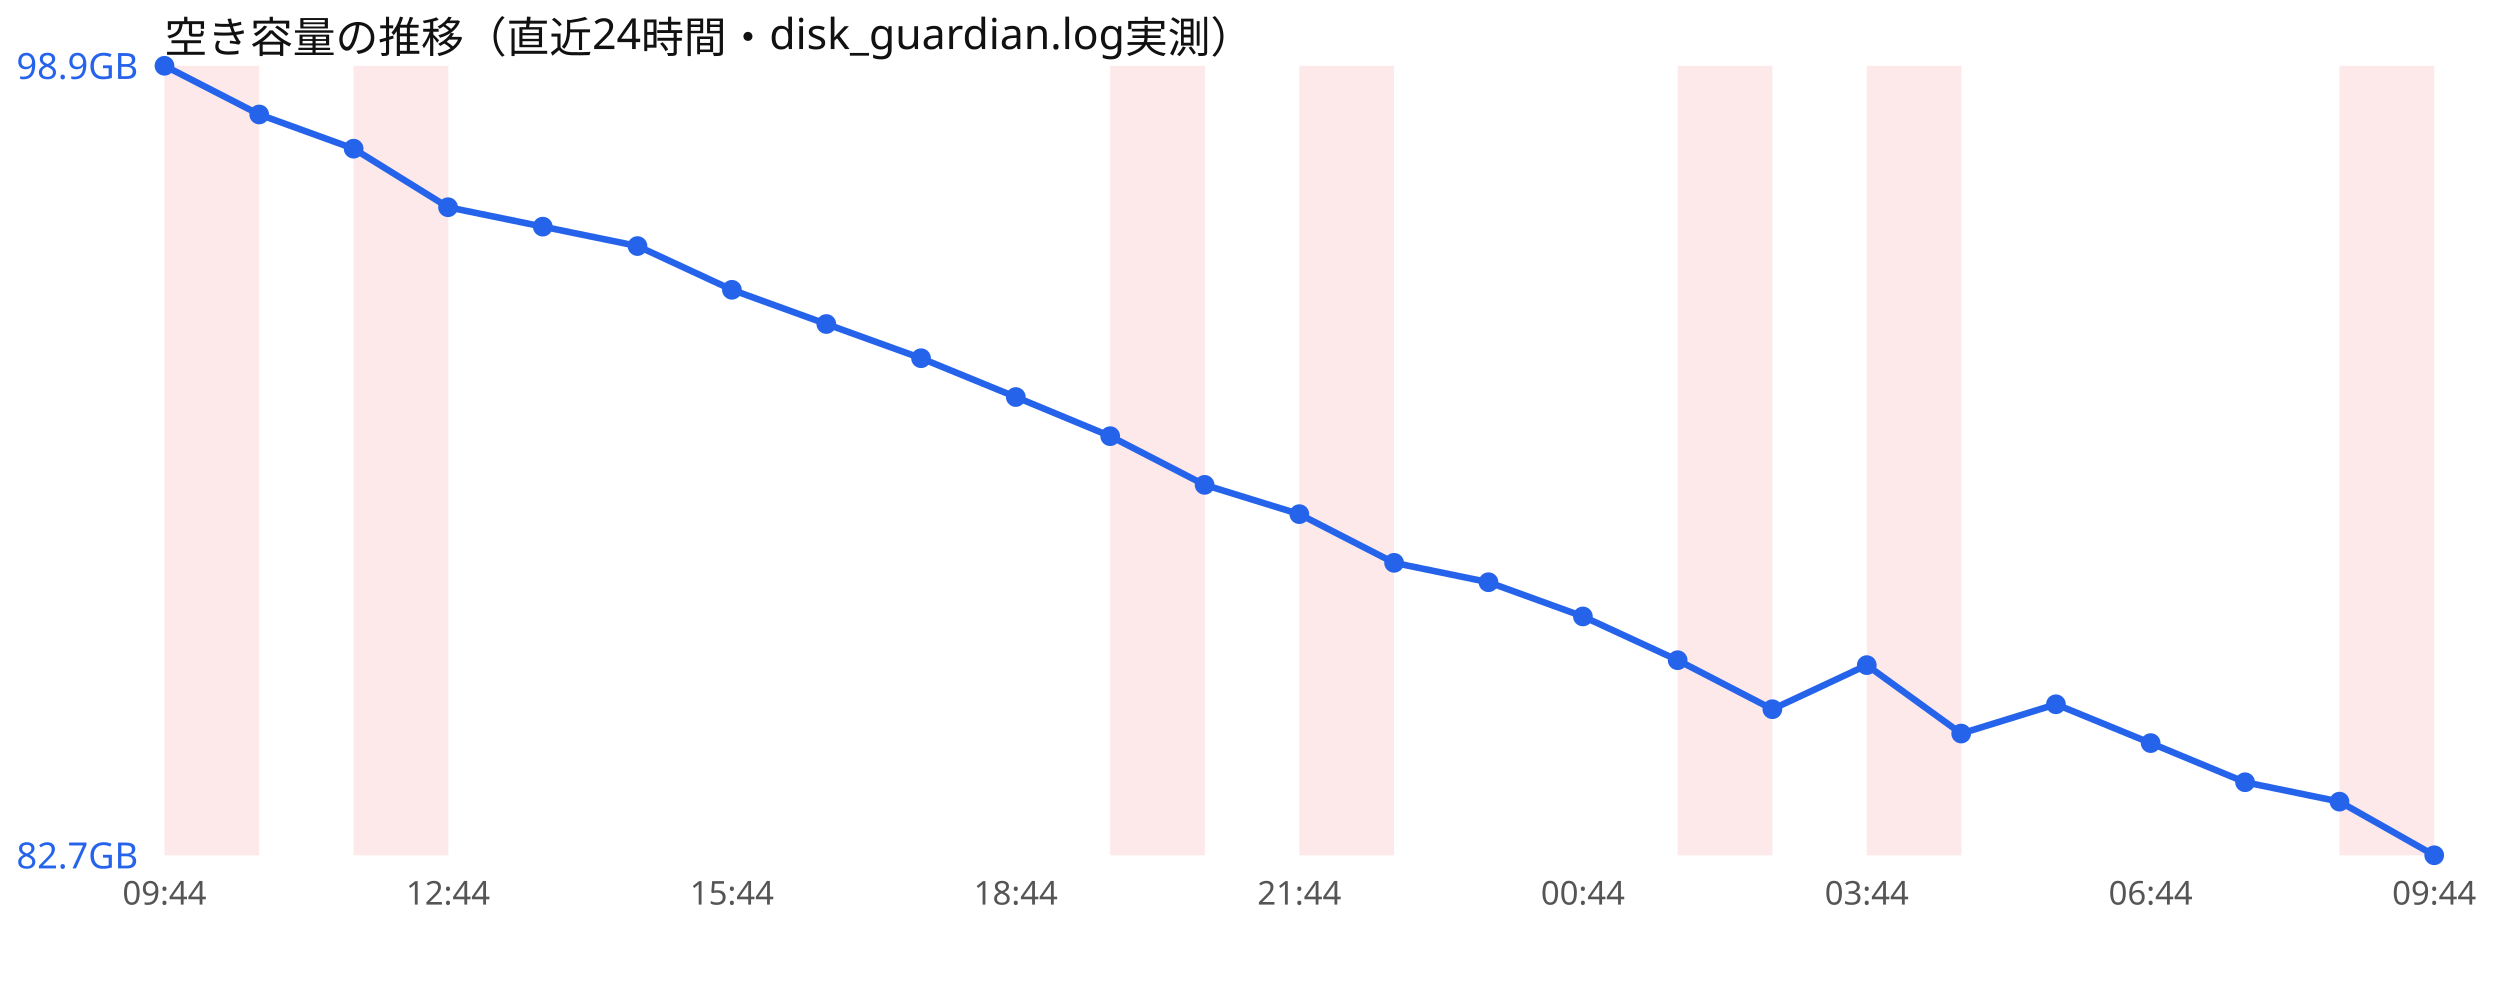
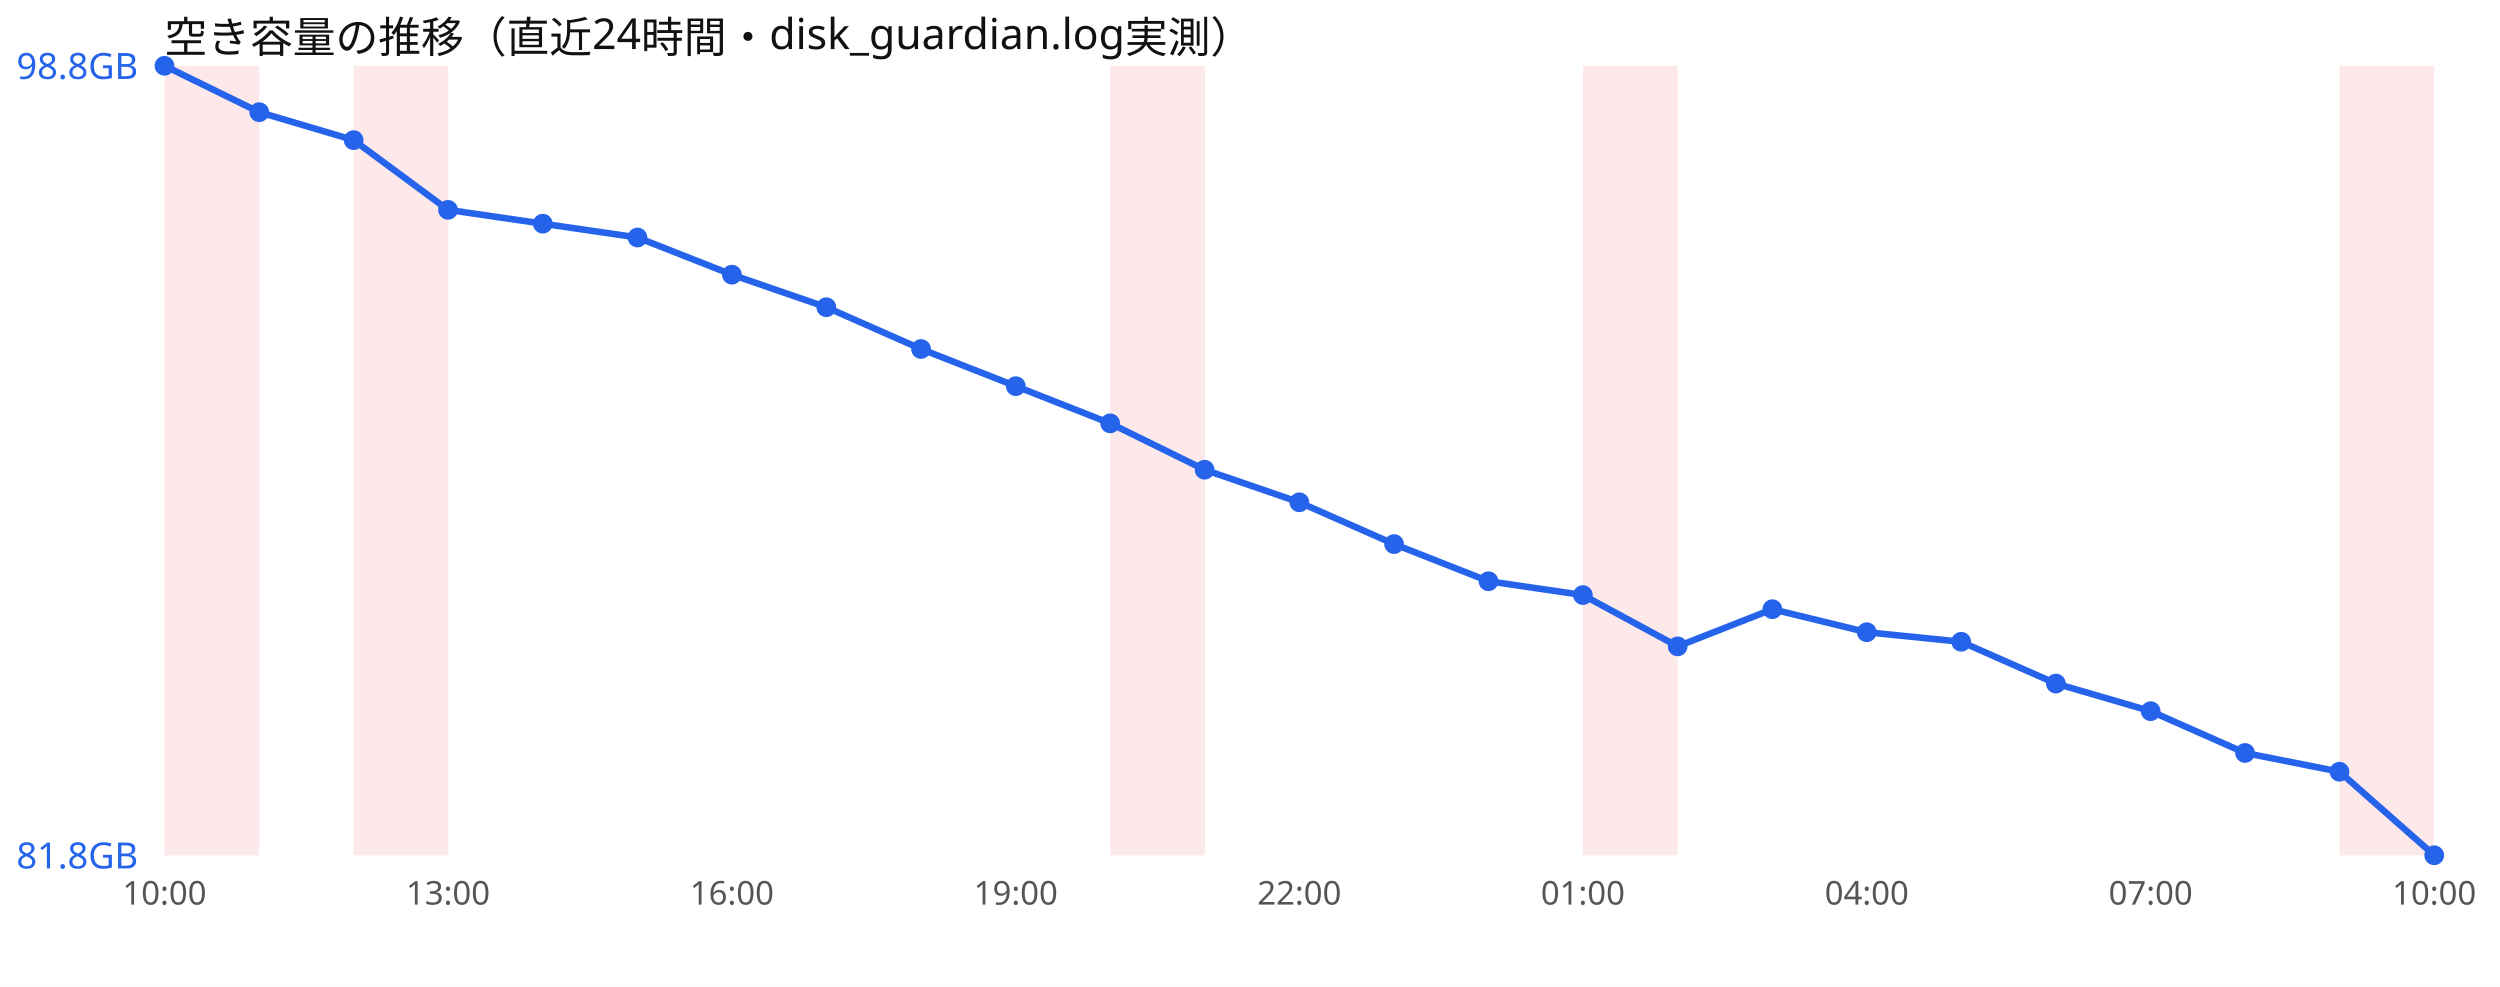
<svg xmlns="http://www.w3.org/2000/svg" width="760" height="300" viewBox="0 0 760 300" font-family="sans-serif">
  <rect width="760" height="300" fill="#ffffff" />
  <text x="50" y="16" font-size="13" fill="#111">空き容量の推移（直近24時間・disk_guardian.log実測）</text>
  <rect x="50.0" y="20" width="28.8" height="240" fill="#ef4444" opacity="0.12" />
  <rect x="107.5" y="20" width="28.8" height="240" fill="#ef4444" opacity="0.12" />
  <rect x="337.5" y="20" width="28.8" height="240" fill="#ef4444" opacity="0.12" />
-   <rect x="395.0" y="20" width="28.8" height="240" fill="#ef4444" opacity="0.12" />
-   <rect x="510.0" y="20" width="28.8" height="240" fill="#ef4444" opacity="0.12" />
-   <rect x="567.5" y="20" width="28.8" height="240" fill="#ef4444" opacity="0.12" />
+   <rect x="481.2" y="20" width="28.8" height="240" fill="#ef4444" opacity="0.12" />
  <rect x="711.2" y="20" width="28.8" height="240" fill="#ef4444" opacity="0.12" />
-   <polyline points="50.0,20.0 78.8,34.8 107.5,45.2 136.2,63.0 165.0,68.9 193.8,74.8 222.5,88.1 251.2,98.5 280.0,108.9 308.8,120.7 337.5,132.6 366.2,147.4 395.0,156.3 423.8,171.1 452.5,177.0 481.2,187.4 510.0,200.7 538.8,215.6 567.5,202.2 596.2,223.0 625.0,214.1 653.8,225.9 682.5,237.8 711.2,243.7 740.0,260.0" fill="none" stroke="#2563eb" stroke-width="2" />
+   <polyline points="50.0,20.0 78.8,34.1 107.5,42.6 136.2,63.8 165.0,68.0 193.8,72.2 222.5,83.5 251.2,93.4 280.0,106.1 308.8,117.4 337.5,128.7 366.2,142.8 395.0,152.7 423.8,165.4 452.5,176.7 481.2,180.9 510.0,196.5 538.8,185.2 567.5,192.2 596.2,195.1 625.0,207.8 653.8,216.2 682.5,228.9 711.2,234.6 740.0,260.0" fill="none" stroke="#2563eb" stroke-width="2" />
  <circle cx="50.0" cy="20.0" r="3" fill="#2563eb" />
-   <circle cx="78.8" cy="34.8" r="3" fill="#2563eb" />
-   <circle cx="107.5" cy="45.2" r="3" fill="#2563eb" />
-   <circle cx="136.2" cy="63.0" r="3" fill="#2563eb" />
-   <circle cx="165.0" cy="68.9" r="3" fill="#2563eb" />
-   <circle cx="193.8" cy="74.8" r="3" fill="#2563eb" />
-   <circle cx="222.5" cy="88.1" r="3" fill="#2563eb" />
-   <circle cx="251.2" cy="98.5" r="3" fill="#2563eb" />
-   <circle cx="280.0" cy="108.9" r="3" fill="#2563eb" />
-   <circle cx="308.8" cy="120.7" r="3" fill="#2563eb" />
-   <circle cx="337.5" cy="132.6" r="3" fill="#2563eb" />
-   <circle cx="366.2" cy="147.4" r="3" fill="#2563eb" />
-   <circle cx="395.0" cy="156.3" r="3" fill="#2563eb" />
-   <circle cx="423.8" cy="171.1" r="3" fill="#2563eb" />
-   <circle cx="452.5" cy="177.0" r="3" fill="#2563eb" />
-   <circle cx="481.2" cy="187.4" r="3" fill="#2563eb" />
-   <circle cx="510.0" cy="200.7" r="3" fill="#2563eb" />
-   <circle cx="538.8" cy="215.6" r="3" fill="#2563eb" />
-   <circle cx="567.5" cy="202.2" r="3" fill="#2563eb" />
-   <circle cx="596.2" cy="223.0" r="3" fill="#2563eb" />
-   <circle cx="625.0" cy="214.1" r="3" fill="#2563eb" />
-   <circle cx="653.8" cy="225.9" r="3" fill="#2563eb" />
-   <circle cx="682.5" cy="237.8" r="3" fill="#2563eb" />
-   <circle cx="711.2" cy="243.7" r="3" fill="#2563eb" />
+   <circle cx="78.8" cy="34.1" r="3" fill="#2563eb" />
+   <circle cx="107.5" cy="42.6" r="3" fill="#2563eb" />
+   <circle cx="136.2" cy="63.8" r="3" fill="#2563eb" />
+   <circle cx="165.0" cy="68.0" r="3" fill="#2563eb" />
+   <circle cx="193.8" cy="72.2" r="3" fill="#2563eb" />
+   <circle cx="222.5" cy="83.5" r="3" fill="#2563eb" />
+   <circle cx="251.2" cy="93.4" r="3" fill="#2563eb" />
+   <circle cx="280.0" cy="106.1" r="3" fill="#2563eb" />
+   <circle cx="308.8" cy="117.4" r="3" fill="#2563eb" />
+   <circle cx="337.5" cy="128.7" r="3" fill="#2563eb" />
+   <circle cx="366.2" cy="142.8" r="3" fill="#2563eb" />
+   <circle cx="395.0" cy="152.7" r="3" fill="#2563eb" />
+   <circle cx="423.8" cy="165.4" r="3" fill="#2563eb" />
+   <circle cx="452.5" cy="176.7" r="3" fill="#2563eb" />
+   <circle cx="481.2" cy="180.9" r="3" fill="#2563eb" />
+   <circle cx="510.0" cy="196.5" r="3" fill="#2563eb" />
+   <circle cx="538.8" cy="185.2" r="3" fill="#2563eb" />
+   <circle cx="567.5" cy="192.2" r="3" fill="#2563eb" />
+   <circle cx="596.2" cy="195.1" r="3" fill="#2563eb" />
+   <circle cx="625.0" cy="207.8" r="3" fill="#2563eb" />
+   <circle cx="653.8" cy="216.2" r="3" fill="#2563eb" />
+   <circle cx="682.5" cy="228.9" r="3" fill="#2563eb" />
+   <circle cx="711.2" cy="234.6" r="3" fill="#2563eb" />
  <circle cx="740.0" cy="260.0" r="3" fill="#2563eb" />
-   <text x="5" y="24.0" font-size="11" fill="#2563eb">98.9GB</text>
-   <text x="5" y="264.0" font-size="11" fill="#2563eb">82.7GB</text>
-   <text x="50.0" y="275" font-size="10" fill="#555" text-anchor="middle">09:44</text>
-   <text x="136.2" y="275" font-size="10" fill="#555" text-anchor="middle">12:44</text>
-   <text x="222.5" y="275" font-size="10" fill="#555" text-anchor="middle">15:44</text>
-   <text x="308.8" y="275" font-size="10" fill="#555" text-anchor="middle">18:44</text>
-   <text x="395.0" y="275" font-size="10" fill="#555" text-anchor="middle">21:44</text>
-   <text x="481.2" y="275" font-size="10" fill="#555" text-anchor="middle">00:44</text>
-   <text x="567.5" y="275" font-size="10" fill="#555" text-anchor="middle">03:44</text>
-   <text x="653.8" y="275" font-size="10" fill="#555" text-anchor="middle">06:44</text>
-   <text x="740.0" y="275" font-size="10" fill="#555" text-anchor="middle">09:44</text>
+   <text x="5" y="24.0" font-size="11" fill="#2563eb">98.8GB</text>
+   <text x="5" y="264.0" font-size="11" fill="#2563eb">81.8GB</text>
+   <text x="50.0" y="275" font-size="10" fill="#555" text-anchor="middle">10:00</text>
+   <text x="136.2" y="275" font-size="10" fill="#555" text-anchor="middle">13:00</text>
+   <text x="222.5" y="275" font-size="10" fill="#555" text-anchor="middle">16:00</text>
+   <text x="308.8" y="275" font-size="10" fill="#555" text-anchor="middle">19:00</text>
+   <text x="395.0" y="275" font-size="10" fill="#555" text-anchor="middle">22:00</text>
+   <text x="481.2" y="275" font-size="10" fill="#555" text-anchor="middle">01:00</text>
+   <text x="567.5" y="275" font-size="10" fill="#555" text-anchor="middle">04:00</text>
+   <text x="653.8" y="275" font-size="10" fill="#555" text-anchor="middle">07:00</text>
+   <text x="740.0" y="275" font-size="10" fill="#555" text-anchor="middle">10:00</text>
</svg>
